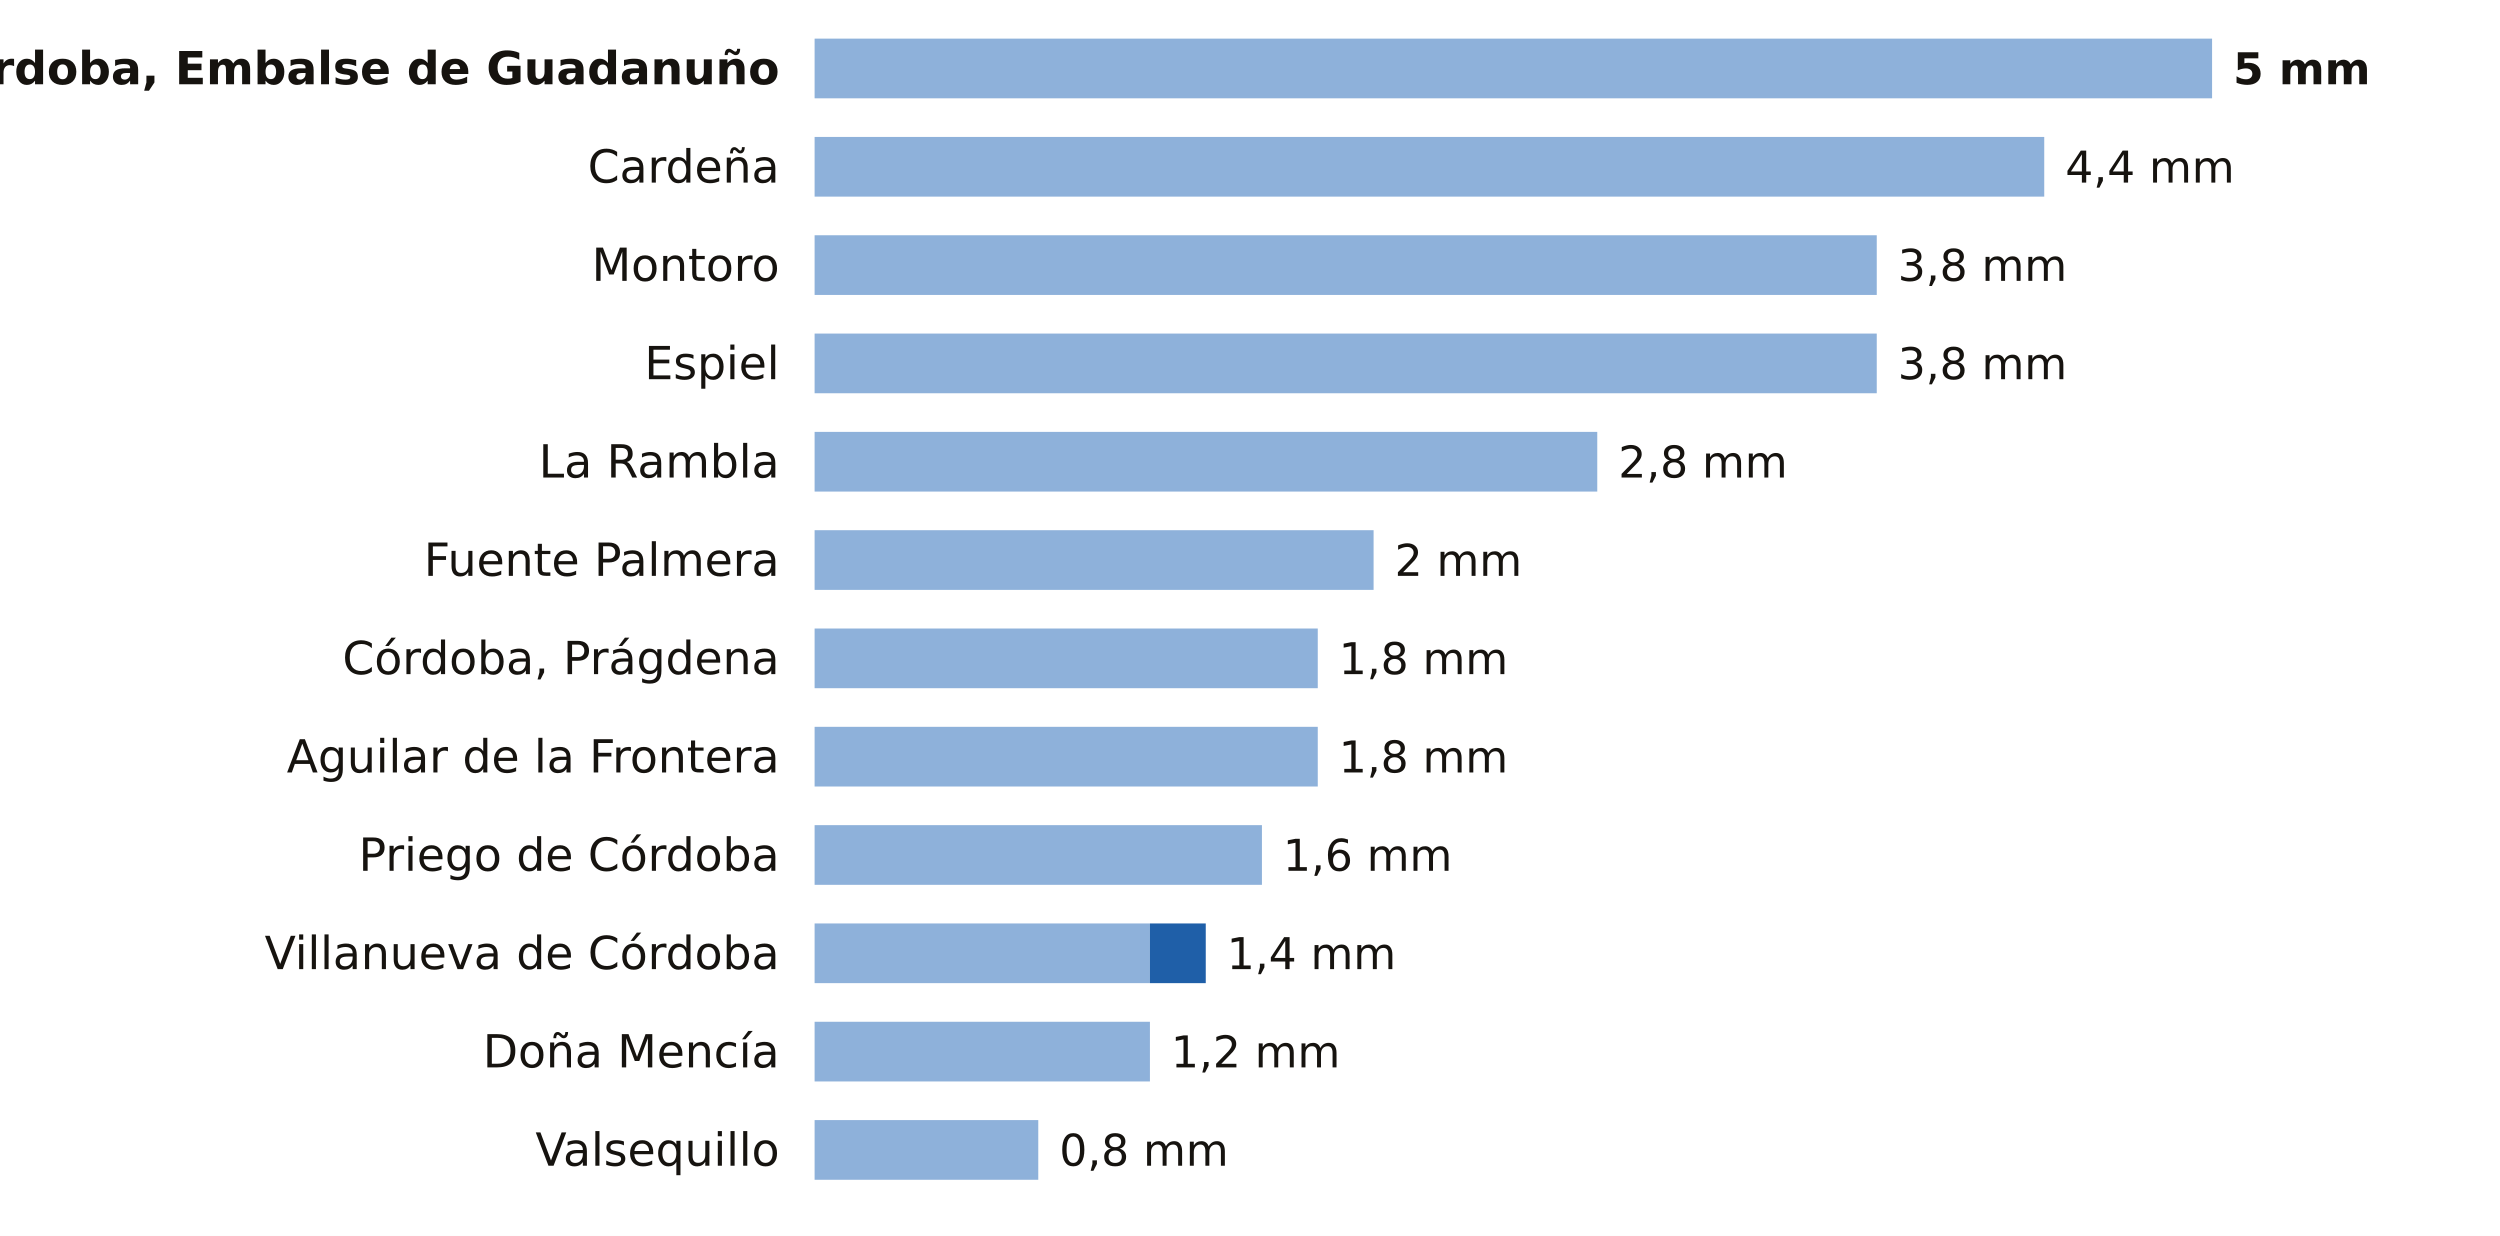
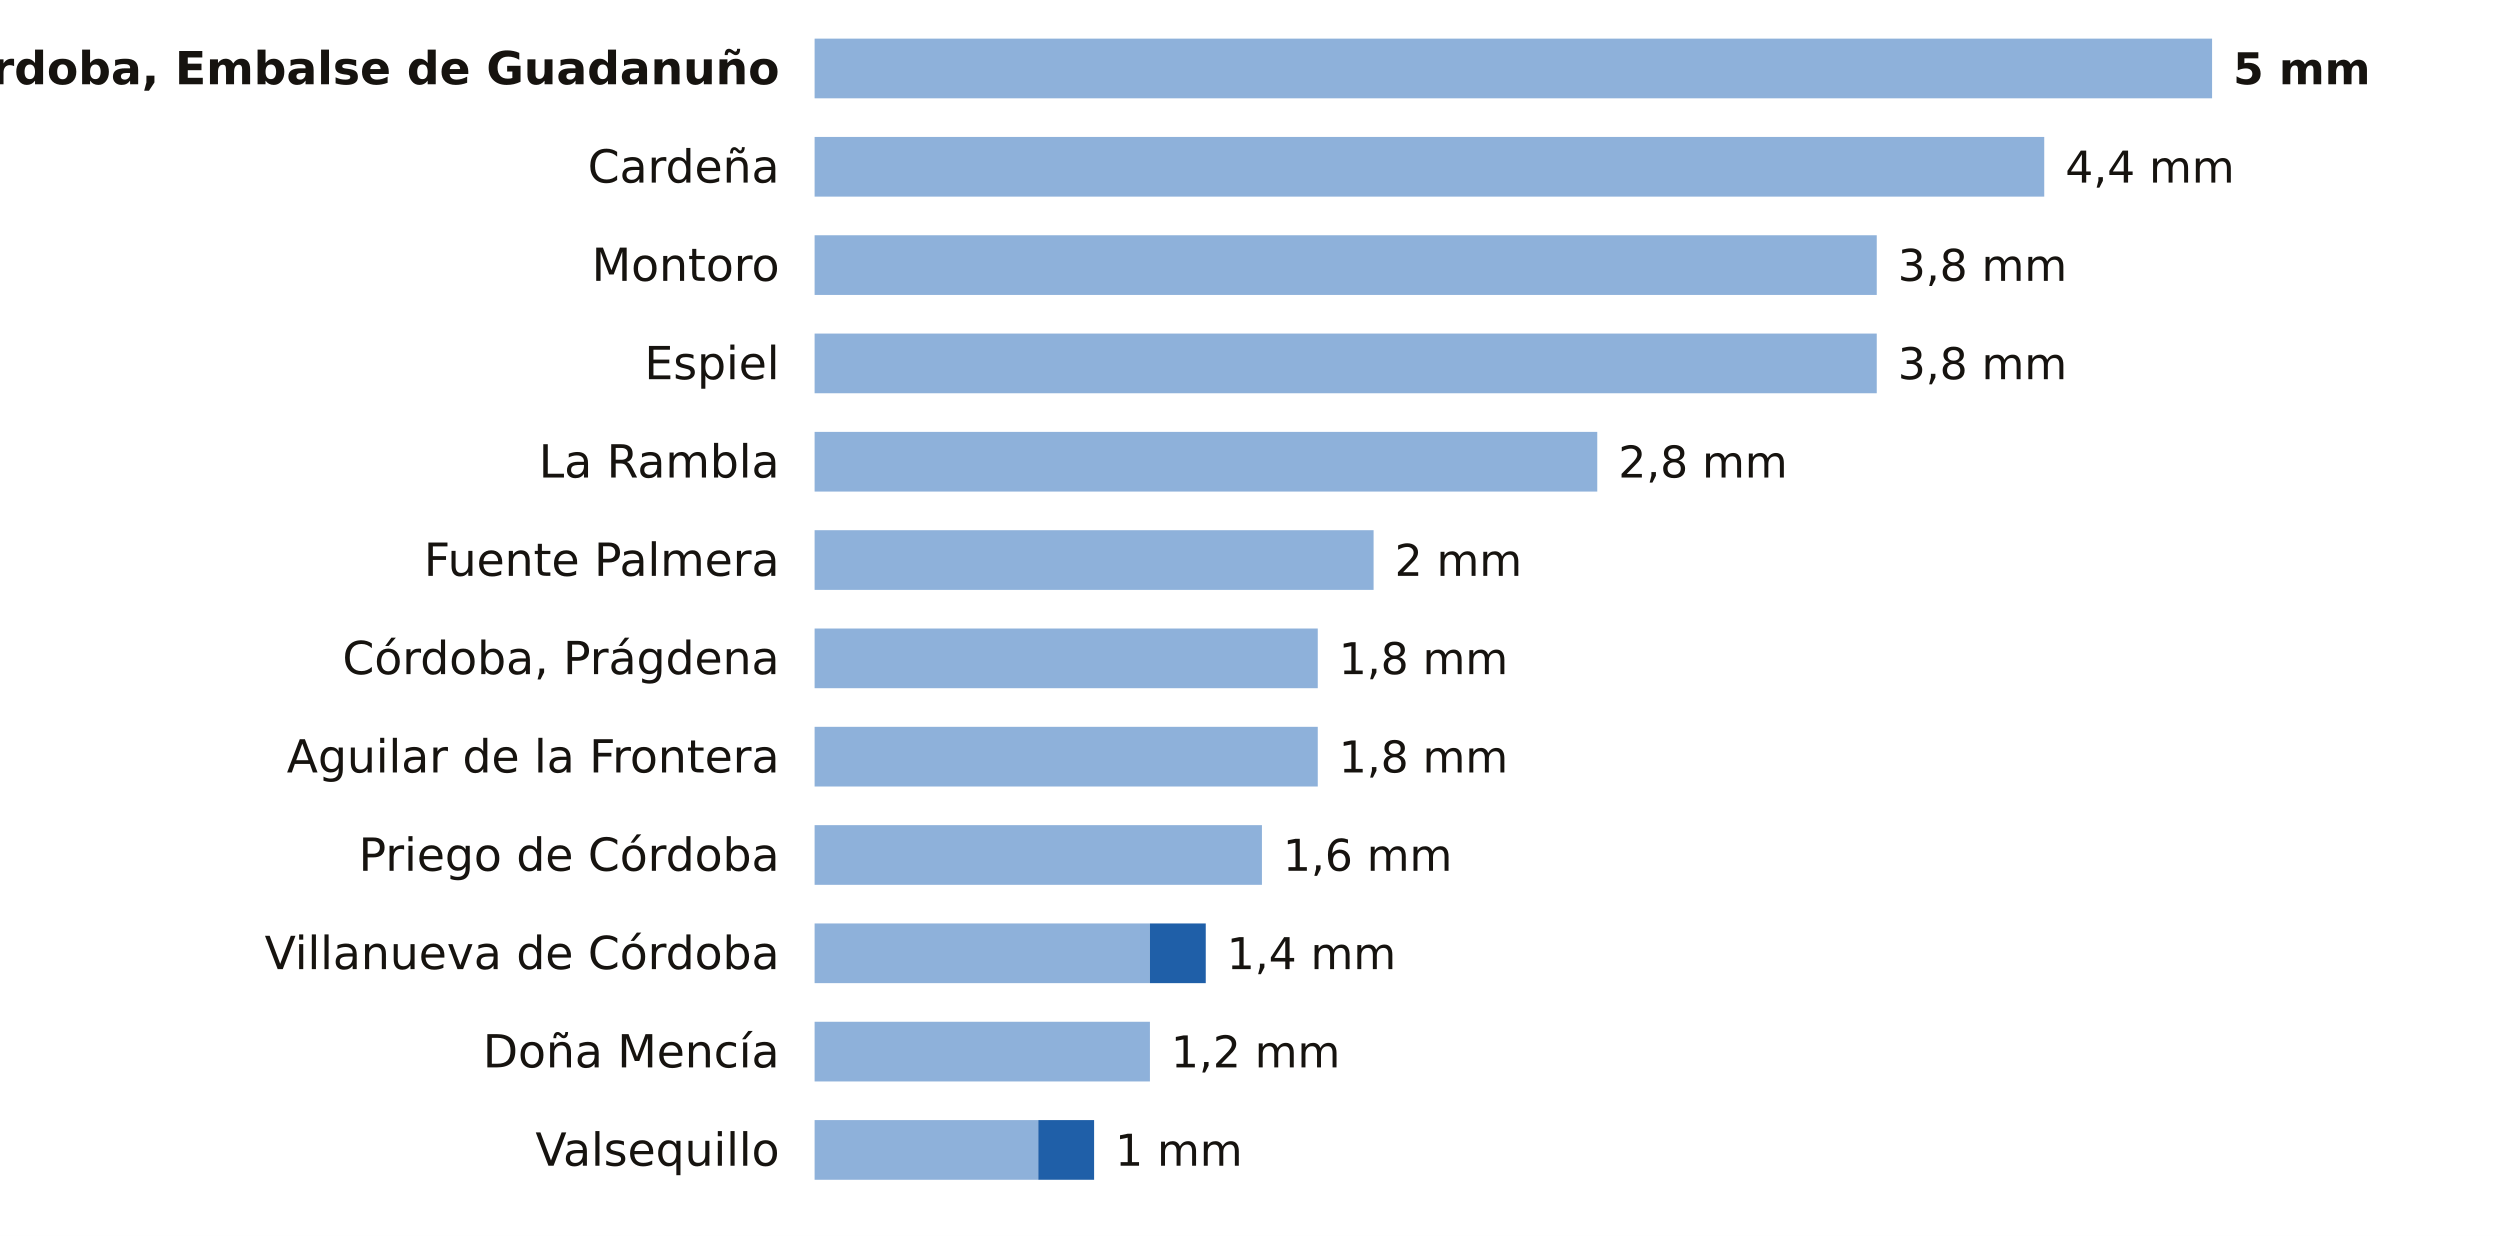
<svg xmlns="http://www.w3.org/2000/svg" viewBox="0 0 712 352" width="712" height="352" role="img" aria-label="La lluvia de los últimos 7 días en las estaciones de AEMET de Córdoba">
  <rect width="712" height="352" fill="#FFFFFF" />
  <text x="222.0" y="24.0" font-size="13" fill="#16130F" text-anchor="end" font-weight="600" font-family="Public Sans, DejaVu Sans, Arial, sans-serif">Córdoba, Embalse de Guadanuño</text>
  <rect x="232" y="11" width="398.0" height="17" fill="#8EB1DA" />
  <text x="636.0" y="24.0" font-size="12.5" fill="#16130F" text-anchor="start" font-weight="700" font-family="Public Sans, DejaVu Sans, Arial, sans-serif">5 mm</text>
  <text x="222.0" y="52.0" font-size="13" fill="#16130F" text-anchor="end" font-weight="400" font-family="Public Sans, DejaVu Sans, Arial, sans-serif">Cardeña</text>
  <rect x="232" y="39" width="350.2" height="17" fill="#8EB1DA" />
  <text x="588.2" y="52.0" font-size="12.5" fill="#16130F" text-anchor="start" font-weight="500" font-family="Public Sans, DejaVu Sans, Arial, sans-serif">4,4 mm</text>
  <text x="222.0" y="80.0" font-size="13" fill="#16130F" text-anchor="end" font-weight="400" font-family="Public Sans, DejaVu Sans, Arial, sans-serif">Montoro</text>
  <rect x="232" y="67" width="302.5" height="17" fill="#8EB1DA" />
  <text x="540.5" y="80.0" font-size="12.5" fill="#16130F" text-anchor="start" font-weight="500" font-family="Public Sans, DejaVu Sans, Arial, sans-serif">3,8 mm</text>
  <text x="222.0" y="108.0" font-size="13" fill="#16130F" text-anchor="end" font-weight="400" font-family="Public Sans, DejaVu Sans, Arial, sans-serif">Espiel</text>
  <rect x="232" y="95" width="302.5" height="17" fill="#8EB1DA" />
  <text x="540.5" y="108.0" font-size="12.5" fill="#16130F" text-anchor="start" font-weight="500" font-family="Public Sans, DejaVu Sans, Arial, sans-serif">3,8 mm</text>
  <text x="222.0" y="136.0" font-size="13" fill="#16130F" text-anchor="end" font-weight="400" font-family="Public Sans, DejaVu Sans, Arial, sans-serif">La Rambla</text>
  <rect x="232" y="123" width="222.9" height="17" fill="#8EB1DA" />
  <text x="460.9" y="136.0" font-size="12.5" fill="#16130F" text-anchor="start" font-weight="500" font-family="Public Sans, DejaVu Sans, Arial, sans-serif">2,8 mm</text>
  <text x="222.0" y="164.0" font-size="13" fill="#16130F" text-anchor="end" font-weight="400" font-family="Public Sans, DejaVu Sans, Arial, sans-serif">Fuente Palmera</text>
  <rect x="232" y="151" width="159.2" height="17" fill="#8EB1DA" />
  <text x="397.2" y="164.0" font-size="12.5" fill="#16130F" text-anchor="start" font-weight="500" font-family="Public Sans, DejaVu Sans, Arial, sans-serif">2 mm</text>
  <text x="222.0" y="192.0" font-size="13" fill="#16130F" text-anchor="end" font-weight="400" font-family="Public Sans, DejaVu Sans, Arial, sans-serif">Córdoba, Prágdena</text>
  <rect x="232" y="179" width="143.3" height="17" fill="#8EB1DA" />
  <text x="381.3" y="192.0" font-size="12.5" fill="#16130F" text-anchor="start" font-weight="500" font-family="Public Sans, DejaVu Sans, Arial, sans-serif">1,8 mm</text>
  <text x="222.0" y="220.0" font-size="13" fill="#16130F" text-anchor="end" font-weight="400" font-family="Public Sans, DejaVu Sans, Arial, sans-serif">Aguilar de la Frontera</text>
  <rect x="232" y="207" width="143.3" height="17" fill="#8EB1DA" />
  <text x="381.3" y="220.0" font-size="12.5" fill="#16130F" text-anchor="start" font-weight="500" font-family="Public Sans, DejaVu Sans, Arial, sans-serif">1,8 mm</text>
  <text x="222.0" y="248.0" font-size="13" fill="#16130F" text-anchor="end" font-weight="400" font-family="Public Sans, DejaVu Sans, Arial, sans-serif">Priego de Córdoba</text>
  <rect x="232" y="235" width="127.4" height="17" fill="#8EB1DA" />
  <text x="365.4" y="248.0" font-size="12.5" fill="#16130F" text-anchor="start" font-weight="500" font-family="Public Sans, DejaVu Sans, Arial, sans-serif">1,6 mm</text>
  <text x="222.0" y="276.0" font-size="13" fill="#16130F" text-anchor="end" font-weight="400" font-family="Public Sans, DejaVu Sans, Arial, sans-serif">Villanueva de Córdoba</text>
  <rect x="232" y="263" width="95.5" height="17" fill="#8EB1DA" />
  <rect x="327.5" y="263" width="15.9" height="17" fill="#1F5FA8" />
  <text x="349.4" y="276.0" font-size="12.5" fill="#16130F" text-anchor="start" font-weight="500" font-family="Public Sans, DejaVu Sans, Arial, sans-serif">1,4 mm</text>
  <text x="222.0" y="304.0" font-size="13" fill="#16130F" text-anchor="end" font-weight="400" font-family="Public Sans, DejaVu Sans, Arial, sans-serif">Doña Mencía</text>
  <rect x="232" y="291" width="95.5" height="17" fill="#8EB1DA" />
  <text x="333.5" y="304.0" font-size="12.5" fill="#16130F" text-anchor="start" font-weight="500" font-family="Public Sans, DejaVu Sans, Arial, sans-serif">1,2 mm</text>
  <text x="222.0" y="332.0" font-size="13" fill="#16130F" text-anchor="end" font-weight="400" font-family="Public Sans, DejaVu Sans, Arial, sans-serif">Valsequillo</text>
  <rect x="232" y="319" width="63.7" height="17" fill="#8EB1DA" />
-   <text x="301.7" y="332.0" font-size="12.5" fill="#16130F" text-anchor="start" font-weight="500" font-family="Public Sans, DejaVu Sans, Arial, sans-serif">0,8 mm</text>
+   <rect x="295.7" y="319" width="15.9" height="17" fill="#1F5FA8" />
+   <text x="317.6" y="332.0" font-size="12.5" fill="#16130F" text-anchor="start" font-weight="500" font-family="Public Sans, DejaVu Sans, Arial, sans-serif">1 mm</text>
</svg>
